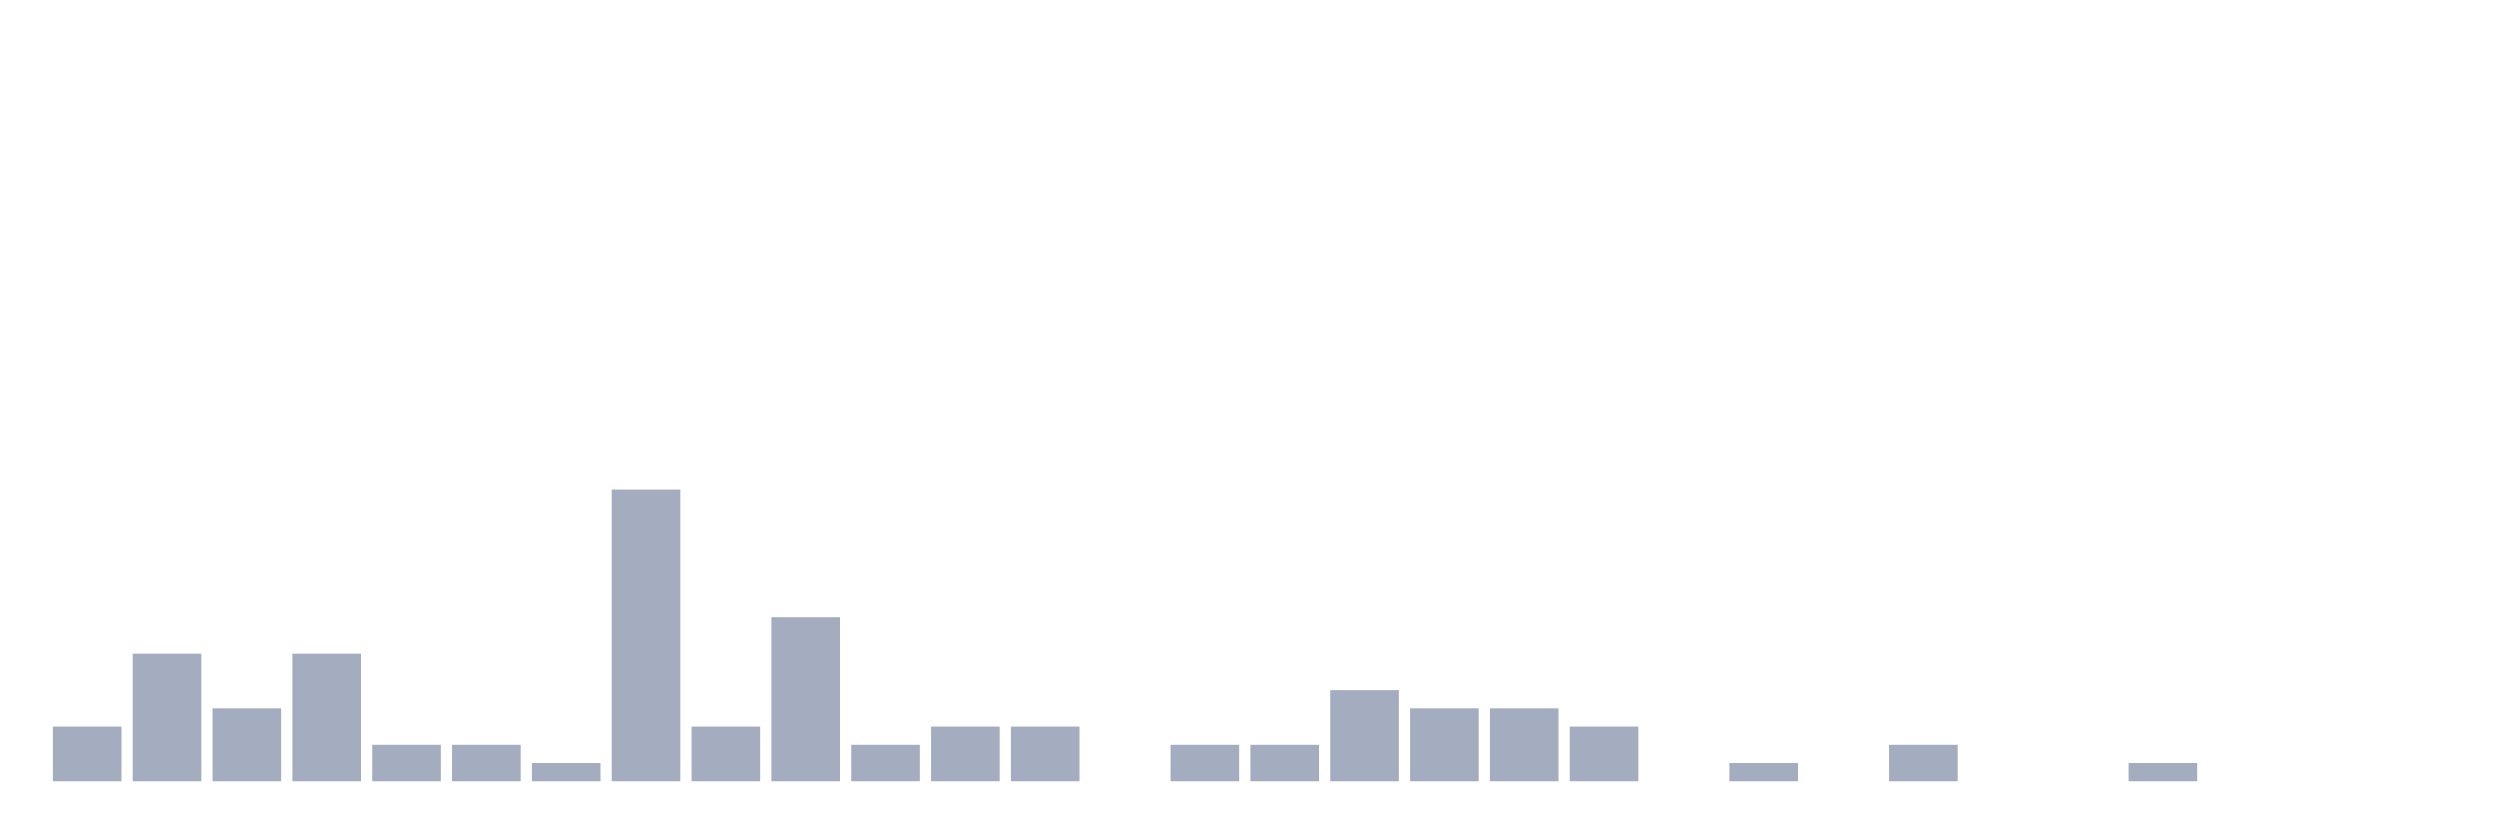
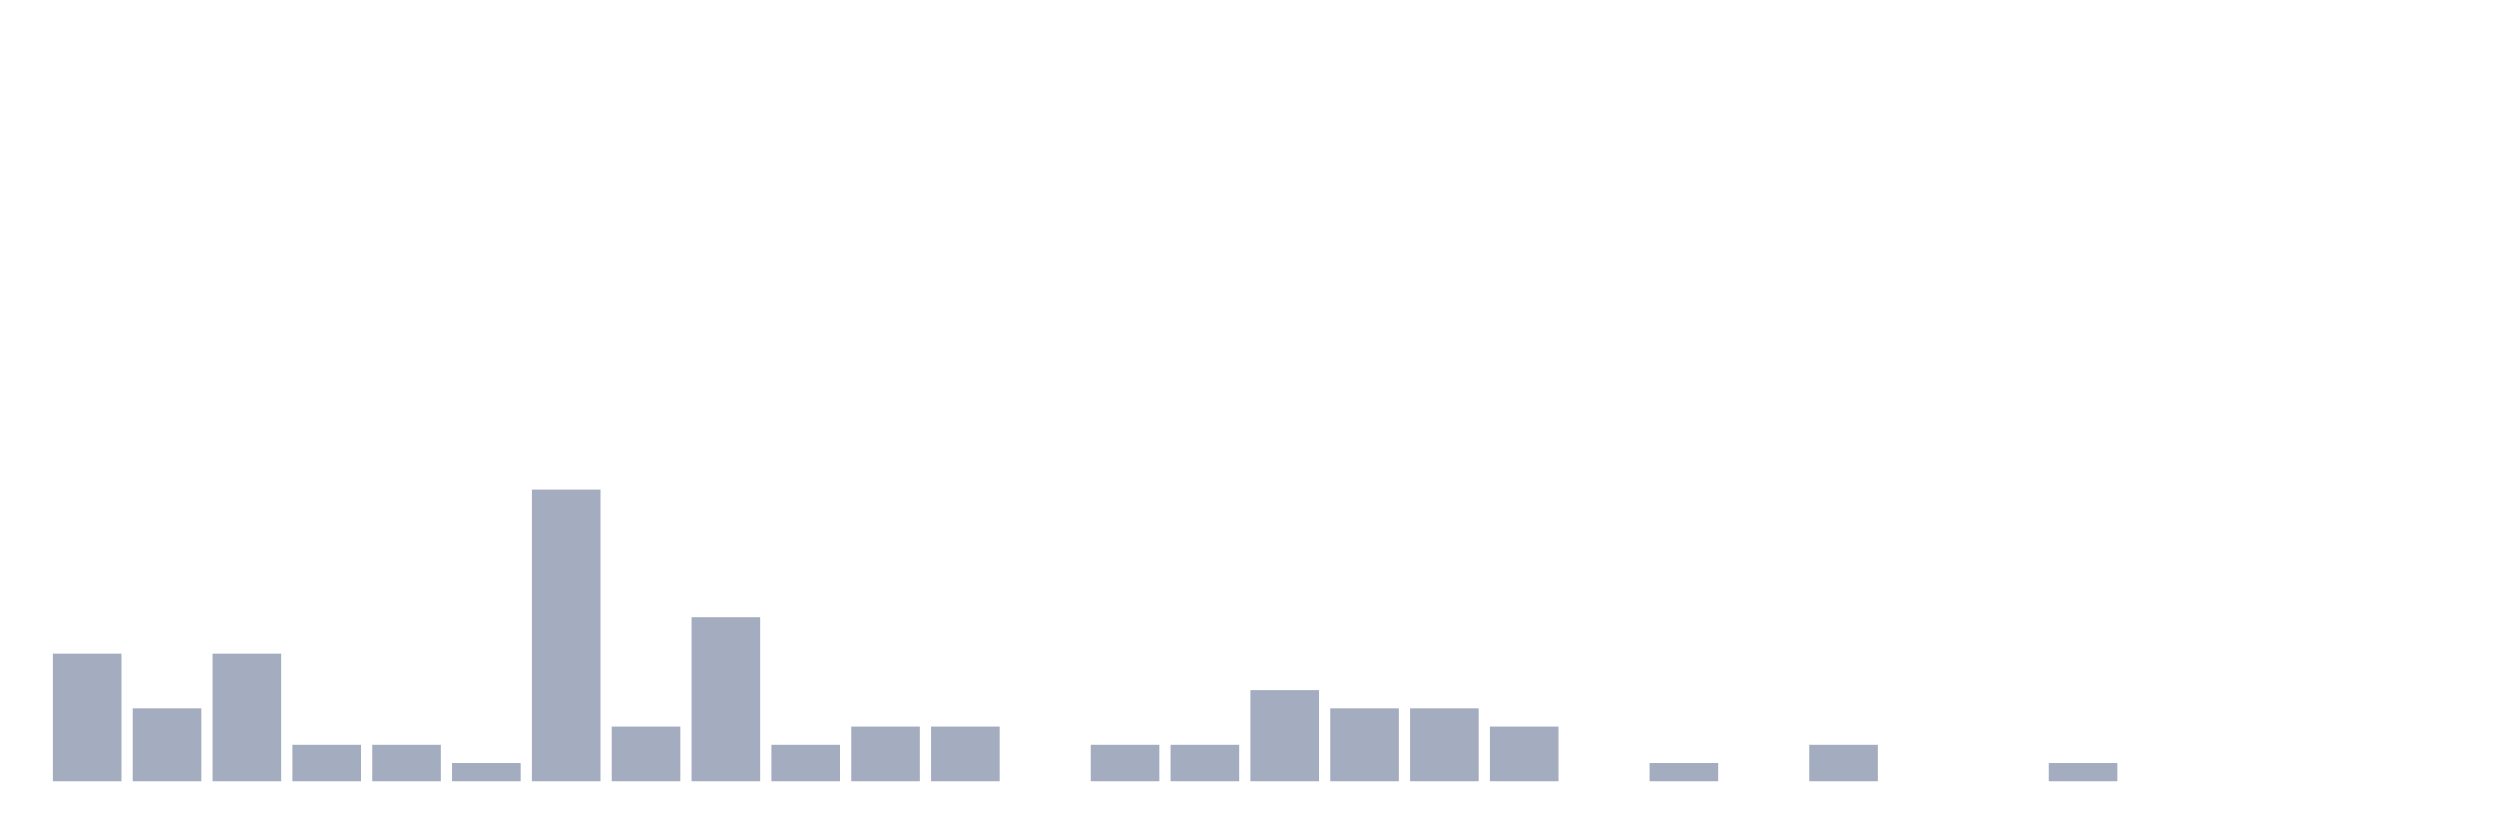
<svg xmlns="http://www.w3.org/2000/svg" viewBox="0 0 480 160">
  <g transform="translate(10,10)">
-     <rect class="bar" x="0.153" width="13.175" y="129.5" height="10.5" fill="rgb(164,173,192)" />
-     <rect class="bar" x="15.482" width="13.175" y="115.5" height="24.5" fill="rgb(164,173,192)" />
-     <rect class="bar" x="30.81" width="13.175" y="126" height="14" fill="rgb(164,173,192)" />
-     <rect class="bar" x="46.138" width="13.175" y="115.5" height="24.5" fill="rgb(164,173,192)" />
+     <rect class="bar" x="0.153" width="13.175" y="115.5" height="24.5" fill="rgb(164,173,192)" />
+     <rect class="bar" x="15.482" width="13.175" y="126" height="14" fill="rgb(164,173,192)" />
+     <rect class="bar" x="30.81" width="13.175" y="115.5" height="24.5" fill="rgb(164,173,192)" />
+     <rect class="bar" x="46.138" width="13.175" y="133" height="7" fill="rgb(164,173,192)" />
    <rect class="bar" x="61.466" width="13.175" y="133" height="7" fill="rgb(164,173,192)" />
-     <rect class="bar" x="76.794" width="13.175" y="133" height="7" fill="rgb(164,173,192)" />
-     <rect class="bar" x="92.123" width="13.175" y="136.5" height="3.5" fill="rgb(164,173,192)" />
-     <rect class="bar" x="107.451" width="13.175" y="84" height="56" fill="rgb(164,173,192)" />
-     <rect class="bar" x="122.779" width="13.175" y="129.5" height="10.5" fill="rgb(164,173,192)" />
-     <rect class="bar" x="138.107" width="13.175" y="108.5" height="31.5" fill="rgb(164,173,192)" />
-     <rect class="bar" x="153.436" width="13.175" y="133" height="7" fill="rgb(164,173,192)" />
+     <rect class="bar" x="76.794" width="13.175" y="136.5" height="3.5" fill="rgb(164,173,192)" />
+     <rect class="bar" x="92.123" width="13.175" y="84" height="56" fill="rgb(164,173,192)" />
+     <rect class="bar" x="107.451" width="13.175" y="129.5" height="10.5" fill="rgb(164,173,192)" />
+     <rect class="bar" x="122.779" width="13.175" y="108.5" height="31.5" fill="rgb(164,173,192)" />
+     <rect class="bar" x="138.107" width="13.175" y="133" height="7" fill="rgb(164,173,192)" />
+     <rect class="bar" x="153.436" width="13.175" y="129.5" height="10.5" fill="rgb(164,173,192)" />
    <rect class="bar" x="168.764" width="13.175" y="129.5" height="10.5" fill="rgb(164,173,192)" />
-     <rect class="bar" x="184.092" width="13.175" y="129.5" height="10.5" fill="rgb(164,173,192)" />
-     <rect class="bar" x="199.42" width="13.175" y="140" height="0" fill="rgb(164,173,192)" />
+     <rect class="bar" x="184.092" width="13.175" y="140" height="0" fill="rgb(164,173,192)" />
+     <rect class="bar" x="199.42" width="13.175" y="133" height="7" fill="rgb(164,173,192)" />
    <rect class="bar" x="214.748" width="13.175" y="133" height="7" fill="rgb(164,173,192)" />
-     <rect class="bar" x="230.077" width="13.175" y="133" height="7" fill="rgb(164,173,192)" />
-     <rect class="bar" x="245.405" width="13.175" y="122.5" height="17.5" fill="rgb(164,173,192)" />
+     <rect class="bar" x="230.077" width="13.175" y="122.5" height="17.5" fill="rgb(164,173,192)" />
+     <rect class="bar" x="245.405" width="13.175" y="126" height="14" fill="rgb(164,173,192)" />
    <rect class="bar" x="260.733" width="13.175" y="126" height="14" fill="rgb(164,173,192)" />
-     <rect class="bar" x="276.061" width="13.175" y="126" height="14" fill="rgb(164,173,192)" />
-     <rect class="bar" x="291.39" width="13.175" y="129.5" height="10.5" fill="rgb(164,173,192)" />
-     <rect class="bar" x="306.718" width="13.175" y="140" height="0" fill="rgb(164,173,192)" />
-     <rect class="bar" x="322.046" width="13.175" y="136.5" height="3.5" fill="rgb(164,173,192)" />
-     <rect class="bar" x="337.374" width="13.175" y="140" height="0" fill="rgb(164,173,192)" />
-     <rect class="bar" x="352.702" width="13.175" y="133" height="7" fill="rgb(164,173,192)" />
+     <rect class="bar" x="276.061" width="13.175" y="129.5" height="10.5" fill="rgb(164,173,192)" />
+     <rect class="bar" x="291.39" width="13.175" y="140" height="0" fill="rgb(164,173,192)" />
+     <rect class="bar" x="306.718" width="13.175" y="136.5" height="3.5" fill="rgb(164,173,192)" />
+     <rect class="bar" x="322.046" width="13.175" y="140" height="0" fill="rgb(164,173,192)" />
+     <rect class="bar" x="337.374" width="13.175" y="133" height="7" fill="rgb(164,173,192)" />
+     <rect class="bar" x="352.702" width="13.175" y="140" height="0" fill="rgb(164,173,192)" />
    <rect class="bar" x="368.031" width="13.175" y="140" height="0" fill="rgb(164,173,192)" />
-     <rect class="bar" x="383.359" width="13.175" y="140" height="0" fill="rgb(164,173,192)" />
-     <rect class="bar" x="398.687" width="13.175" y="136.5" height="3.5" fill="rgb(164,173,192)" />
+     <rect class="bar" x="383.359" width="13.175" y="136.5" height="3.5" fill="rgb(164,173,192)" />
+     <rect class="bar" x="398.687" width="13.175" y="140" height="0" fill="rgb(164,173,192)" />
    <rect class="bar" x="414.015" width="13.175" y="140" height="0" fill="rgb(164,173,192)" />
    <rect class="bar" x="429.344" width="13.175" y="140" height="0" fill="rgb(164,173,192)" />
    <rect class="bar" x="444.672" width="13.175" y="140" height="0" fill="rgb(164,173,192)" />
  </g>
</svg>
